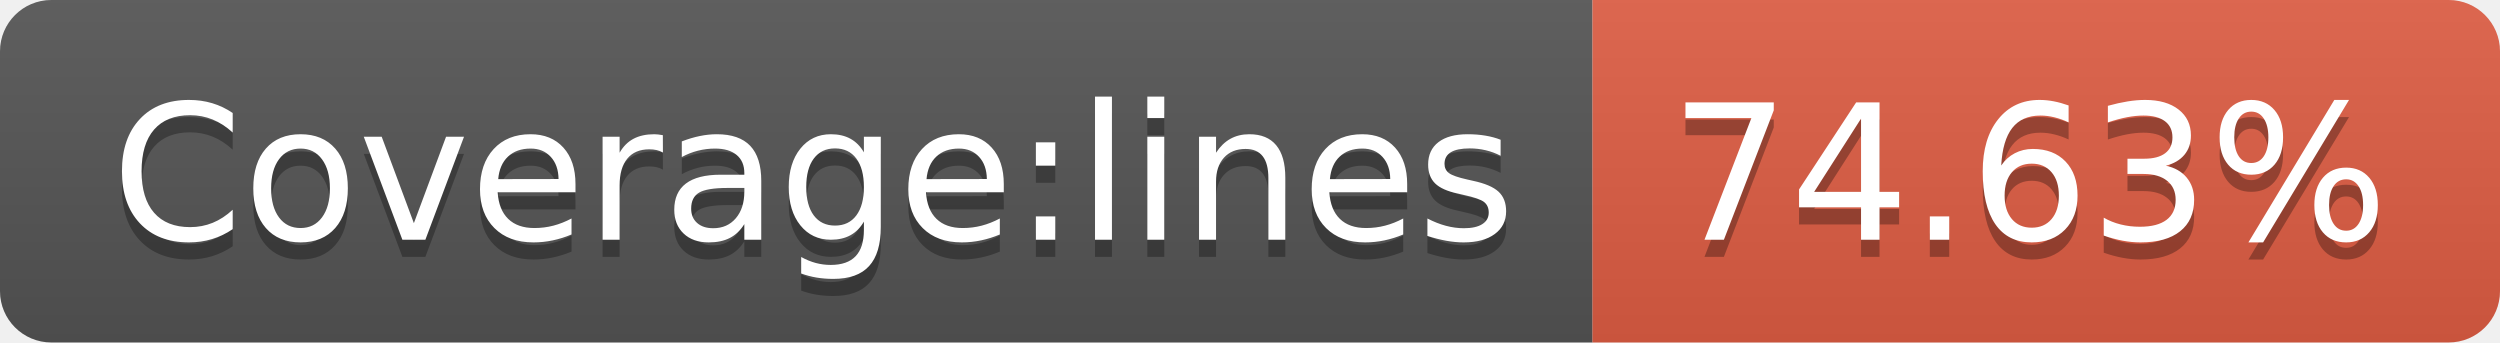
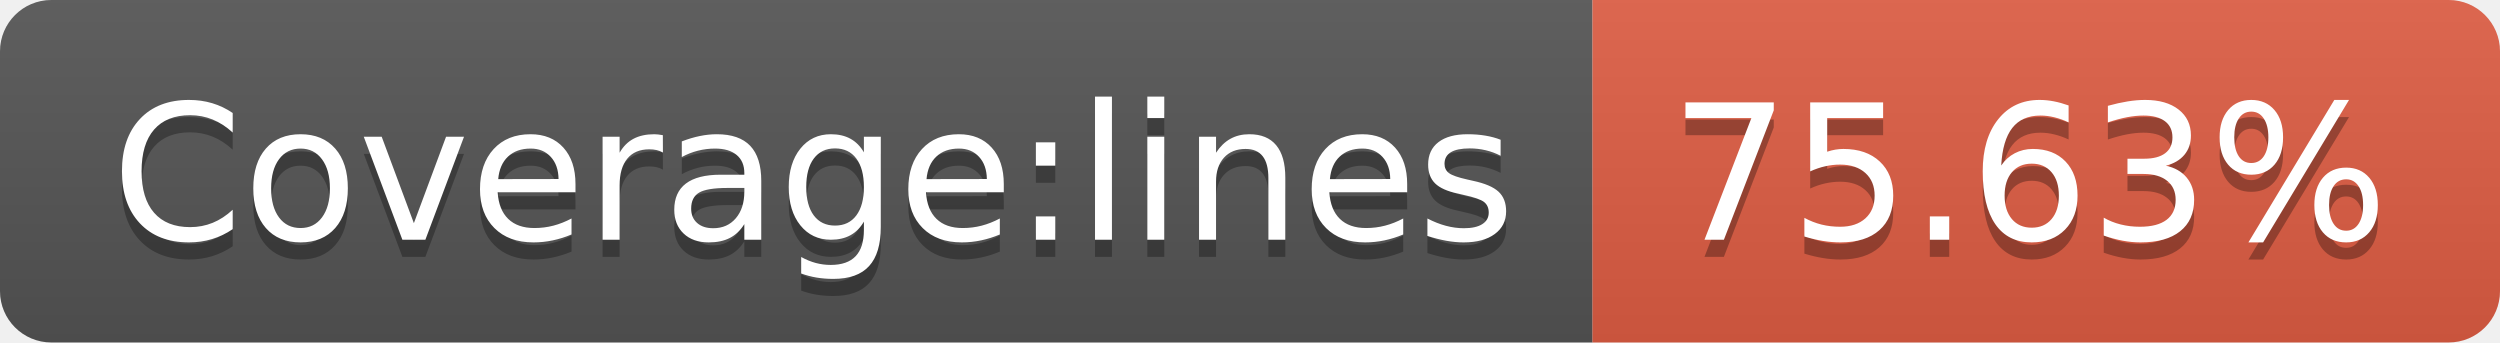
- <svg xmlns="http://www.w3.org/2000/svg" width="146" height="20" role="img" aria-label="Coverage:lines: 74.63%">
+ <svg xmlns="http://www.w3.org/2000/svg" width="146" height="20" role="img" aria-label="Coverage:lines: 75.63%">
  <linearGradient id="s" x2="0" y2="100%">
    <stop offset="0" stop-color="#bbb" stop-opacity=".1" />
    <stop offset="1" stop-opacity=".1" />
  </linearGradient>
  <clipPath id="r">
    <rect width="146" height="20" rx="3" fill="#fff" />
  </clipPath>
  <g clip-path="url(#r)">
    <rect width="93" height="20" fill="#555" />
    <rect x="93" width="53" height="20" fill="#e05d44" />
    <rect width="146" height="20" fill="url(#s)" />
  </g>
  <g fill="#fff" text-anchor="middle" font-family="Verdana,Geneva,DejaVu Sans,sans-serif" text-rendering="geometricPrecision" font-size="110">
    <text aria-hidden="true" x="475" y="150" fill="#010101" fill-opacity=".3" transform="scale(.1)" textLength="830">Coverage:lines</text>
    <text x="475" y="140" transform="scale(.1)" fill="#fff" textLength="830">Coverage:lines</text>
-     <text aria-hidden="true" x="1185" y="150" fill="#010101" fill-opacity=".3" transform="scale(.1)" textLength="430">74.63%</text>
-     <text x="1185" y="140" transform="scale(.1)" fill="#fff" textLength="430">74.63%</text>
+     <text aria-hidden="true" x="1185" y="150" fill="#010101" fill-opacity=".3" transform="scale(.1)" textLength="430">75.63%</text>
+     <text x="1185" y="140" transform="scale(.1)" fill="#fff" textLength="430">75.63%</text>
  </g>
</svg>
